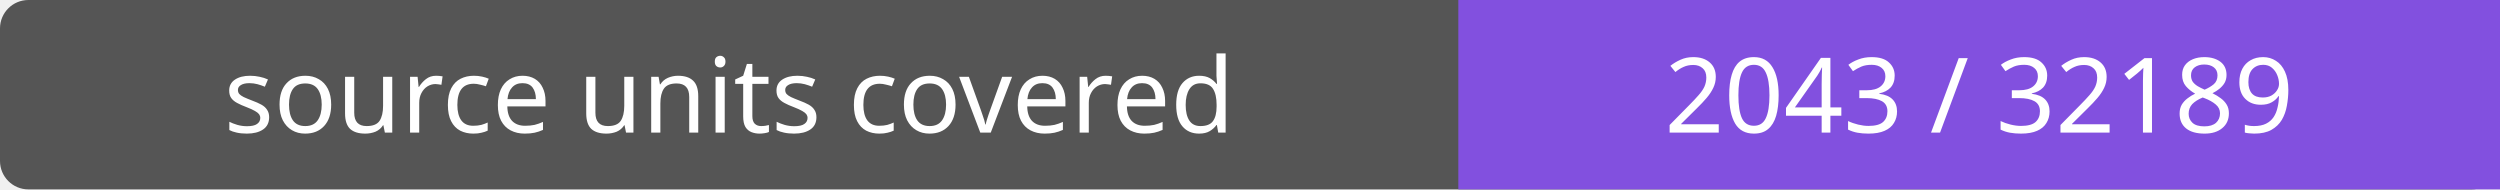
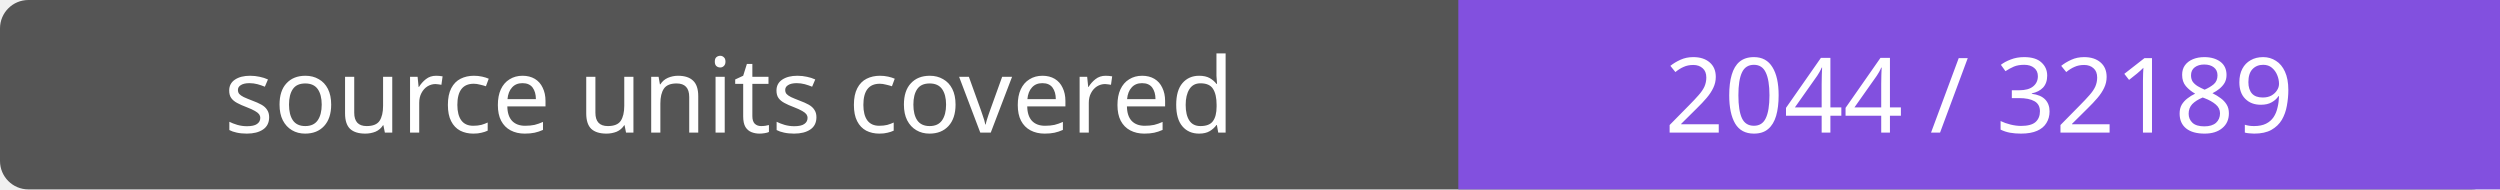
- <svg xmlns="http://www.w3.org/2000/svg" width="264" height="20" role="img" aria-label="source units covered: 2043 / 32189">
+ <svg xmlns="http://www.w3.org/2000/svg" width="264" height="20" role="img" aria-label="source units covered: 2044 / 32189">
  <rect width="264" height="20" rx="3" fill="#555" />
  <path fill="#8250df" d="M154 0h110v20H154z" />
  <g fill="#fff" text-anchor="middle" font-family="Verdana,sans-serif" font-size="11">
    <text x="77.0" y="14">source units covered</text>
-     <text x="209.0" y="14">2043 / 32189</text>
+     <text x="209.0" y="14">2044 / 32189</text>
  </g>
</svg>
